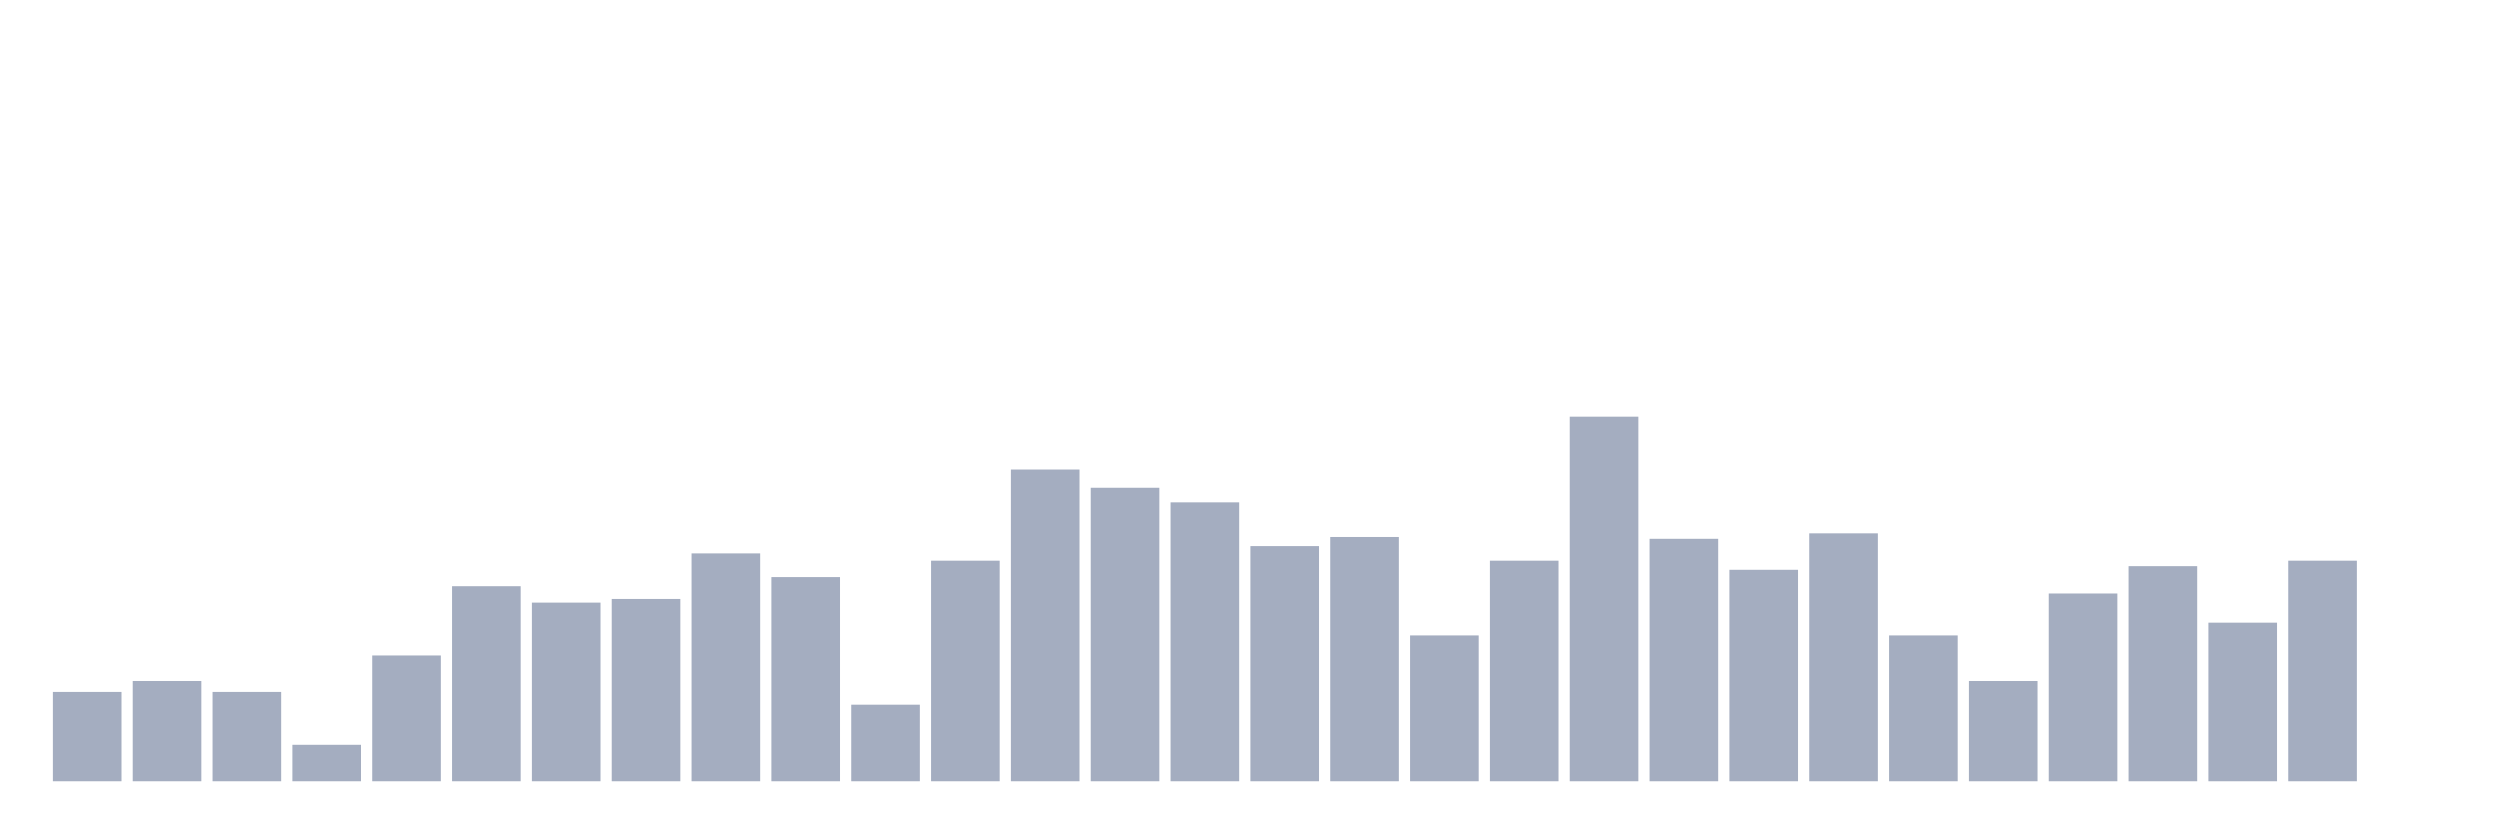
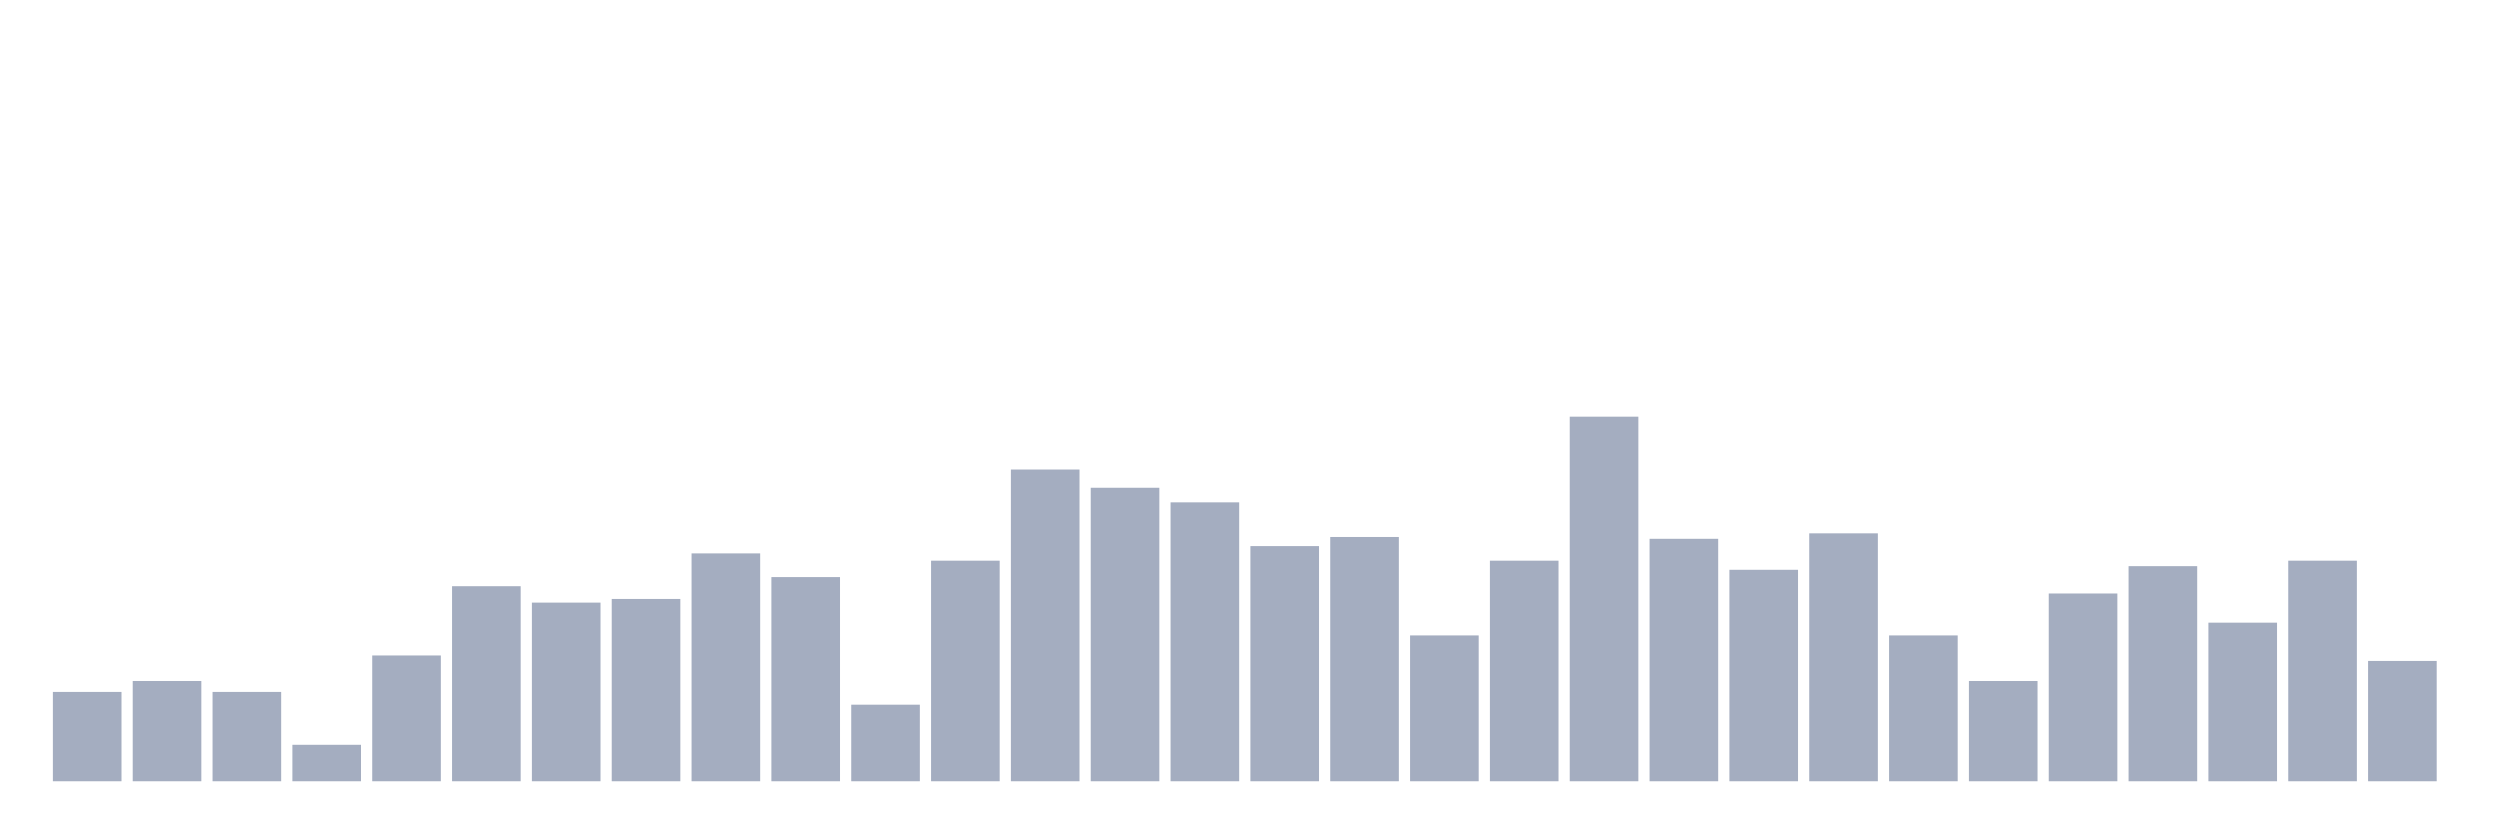
<svg xmlns="http://www.w3.org/2000/svg" viewBox="0 0 480 160">
  <g transform="translate(10,10)">
    <rect class="bar" x="0.153" width="13.175" y="122.85" height="17.15" fill="rgb(164,173,192)" />
    <rect class="bar" x="15.482" width="13.175" y="120.75" height="19.25" fill="rgb(164,173,192)" />
    <rect class="bar" x="30.81" width="13.175" y="122.85" height="17.15" fill="rgb(164,173,192)" />
    <rect class="bar" x="46.138" width="13.175" y="133" height="7" fill="rgb(164,173,192)" />
    <rect class="bar" x="61.466" width="13.175" y="115.85" height="24.15" fill="rgb(164,173,192)" />
    <rect class="bar" x="76.794" width="13.175" y="102.55" height="37.45" fill="rgb(164,173,192)" />
    <rect class="bar" x="92.123" width="13.175" y="105.7" height="34.3" fill="rgb(164,173,192)" />
    <rect class="bar" x="107.451" width="13.175" y="105" height="35" fill="rgb(164,173,192)" />
    <rect class="bar" x="122.779" width="13.175" y="96.25" height="43.75" fill="rgb(164,173,192)" />
    <rect class="bar" x="138.107" width="13.175" y="100.8" height="39.2" fill="rgb(164,173,192)" />
    <rect class="bar" x="153.436" width="13.175" y="125.3" height="14.7" fill="rgb(164,173,192)" />
    <rect class="bar" x="168.764" width="13.175" y="97.65" height="42.35" fill="rgb(164,173,192)" />
    <rect class="bar" x="184.092" width="13.175" y="80.15" height="59.85" fill="rgb(164,173,192)" />
    <rect class="bar" x="199.42" width="13.175" y="83.65" height="56.35" fill="rgb(164,173,192)" />
    <rect class="bar" x="214.748" width="13.175" y="86.45" height="53.55" fill="rgb(164,173,192)" />
    <rect class="bar" x="230.077" width="13.175" y="94.85" height="45.15" fill="rgb(164,173,192)" />
    <rect class="bar" x="245.405" width="13.175" y="93.1" height="46.9" fill="rgb(164,173,192)" />
    <rect class="bar" x="260.733" width="13.175" y="112" height="28" fill="rgb(164,173,192)" />
    <rect class="bar" x="276.061" width="13.175" y="97.65" height="42.35" fill="rgb(164,173,192)" />
    <rect class="bar" x="291.39" width="13.175" y="70" height="70" fill="rgb(164,173,192)" />
    <rect class="bar" x="306.718" width="13.175" y="93.45" height="46.55" fill="rgb(164,173,192)" />
    <rect class="bar" x="322.046" width="13.175" y="99.4" height="40.6" fill="rgb(164,173,192)" />
    <rect class="bar" x="337.374" width="13.175" y="92.4" height="47.6" fill="rgb(164,173,192)" />
    <rect class="bar" x="352.702" width="13.175" y="112" height="28" fill="rgb(164,173,192)" />
    <rect class="bar" x="368.031" width="13.175" y="120.75" height="19.25" fill="rgb(164,173,192)" />
    <rect class="bar" x="383.359" width="13.175" y="103.95" height="36.05" fill="rgb(164,173,192)" />
    <rect class="bar" x="398.687" width="13.175" y="98.7" height="41.3" fill="rgb(164,173,192)" />
    <rect class="bar" x="414.015" width="13.175" y="109.55" height="30.45" fill="rgb(164,173,192)" />
    <rect class="bar" x="429.344" width="13.175" y="97.65" height="42.35" fill="rgb(164,173,192)" />
-     <rect class="bar" x="444.672" width="13.175" y="140" height="0" fill="rgb(164,173,192)" />
+     <rect class="bar" x="444.672" width="13.175" y="116.9" height="23.1" fill="rgb(164,173,192)" />
  </g>
</svg>
